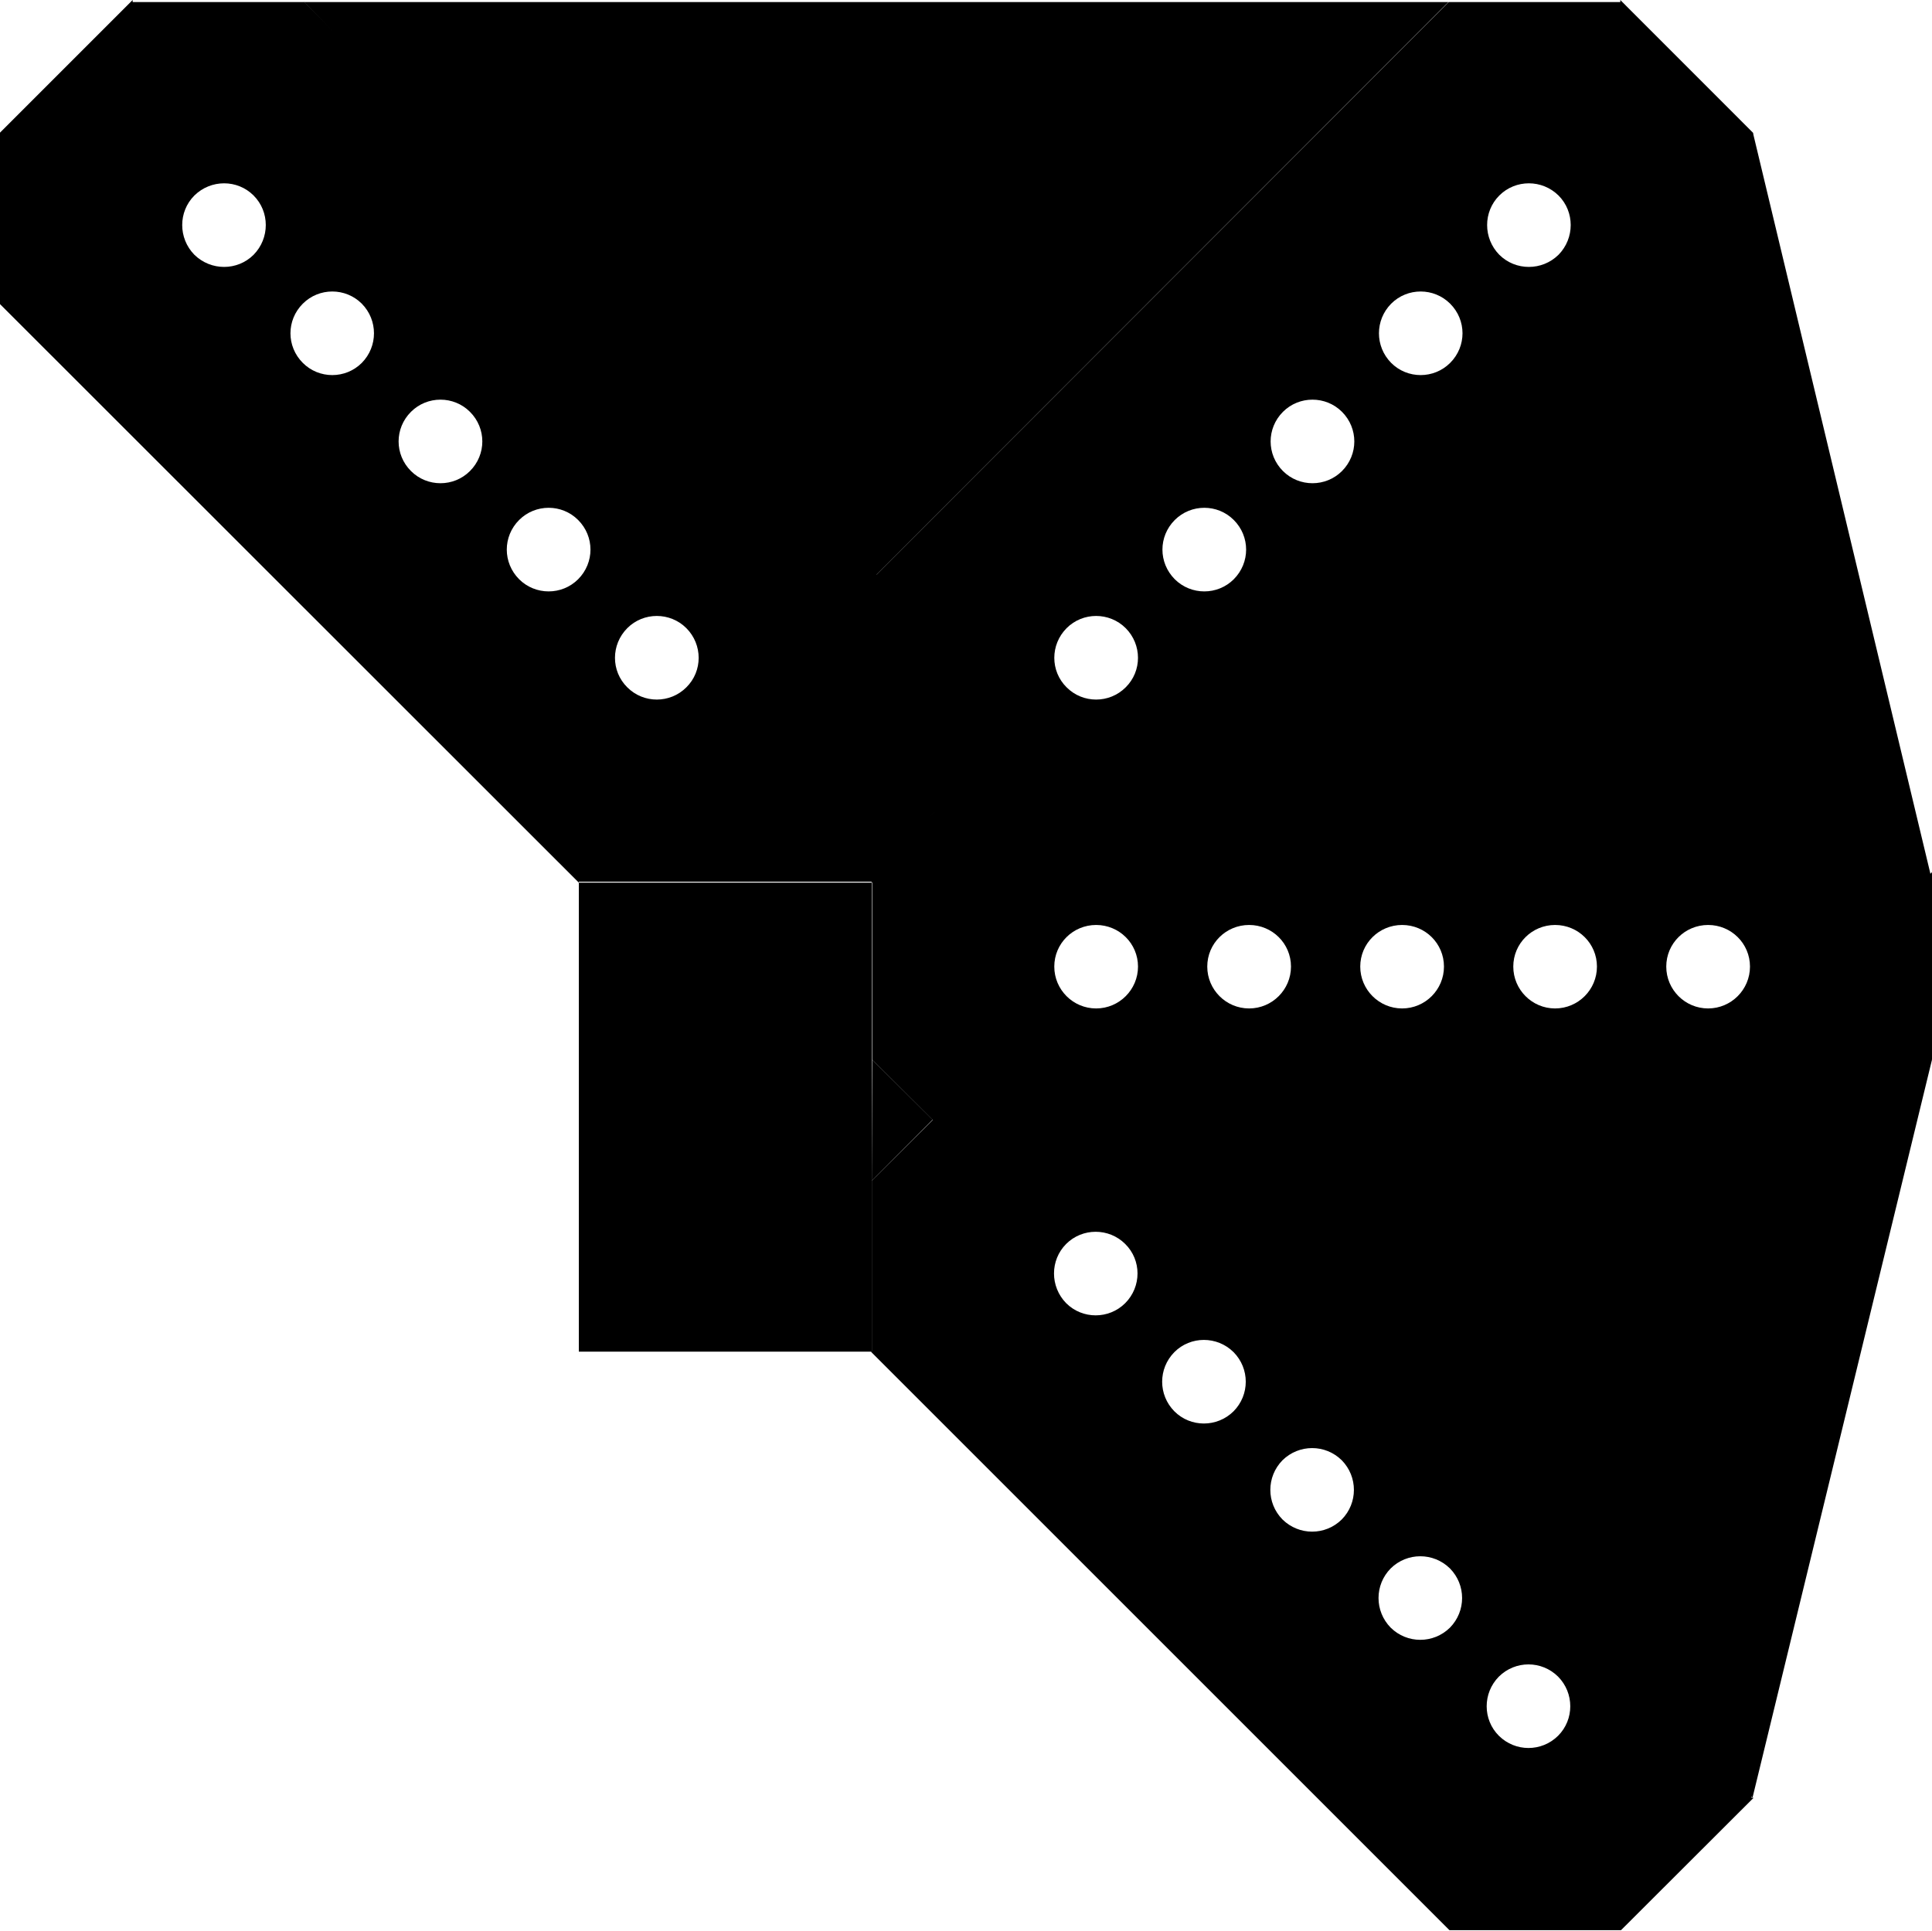
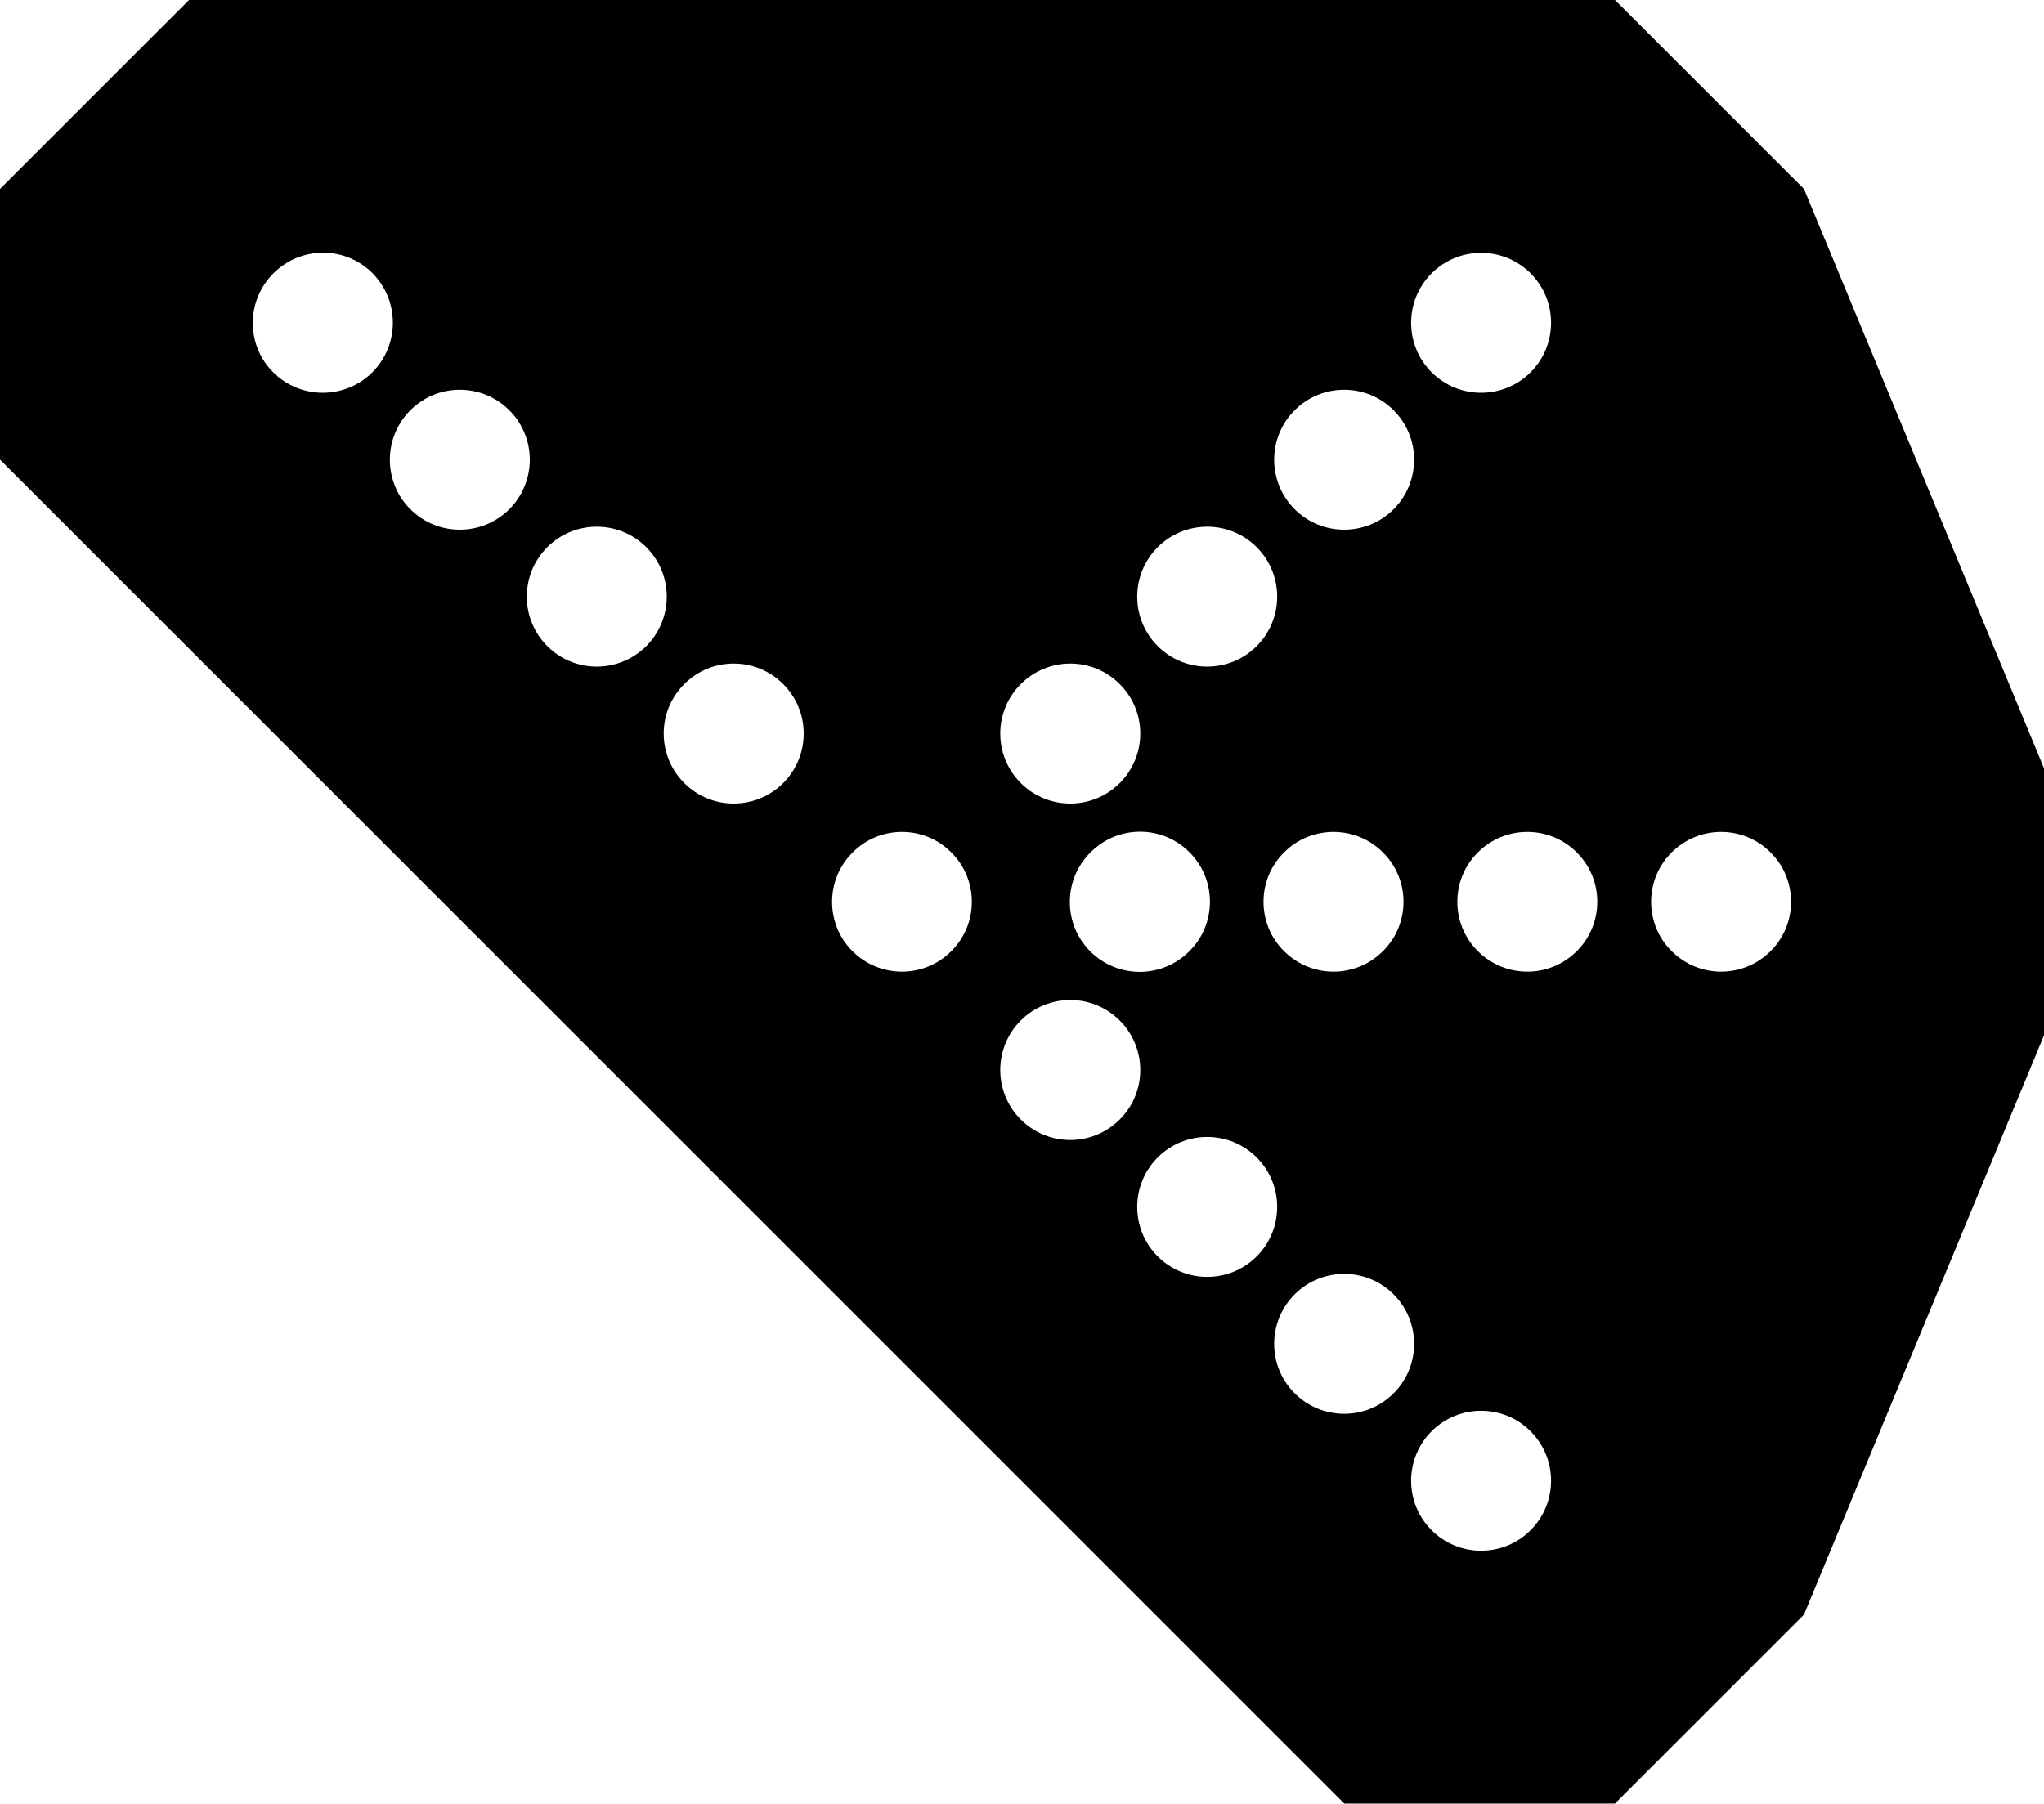
- <svg xmlns="http://www.w3.org/2000/svg" width="33" height="32.974" viewBox="0 0 33 32.974">
-   <path fill-rule="nonzero" fill="rgb(0%, 0%, 0%)" fill-opacity="1" d="M 27.676 0 L 29.941 2.266 L 29.941 5.195 L 20.055 15.078 L 20.055 15.062 L 17.141 15.062 L 14.895 12.816 L 14.895 9.895 L 14.891 9.895 L 24.746 0.035 L 27.676 0.035 Z M 27.676 0 " />
-   <path fill-rule="nonzero" fill="rgb(100%, 100%, 100%)" fill-opacity="1" d="M 25.609 3.34 C 25.332 3.617 25.332 4.07 25.609 4.352 C 25.887 4.629 26.34 4.629 26.621 4.352 C 26.898 4.07 26.898 3.617 26.621 3.34 C 26.34 3.062 25.887 3.062 25.609 3.34 Z M 25.609 3.34 " />
-   <path fill-rule="nonzero" fill="rgb(100%, 100%, 100%)" fill-opacity="1" d="M 21.914 7.035 C 21.633 7.316 21.633 7.766 21.914 8.047 C 22.191 8.324 22.645 8.324 22.922 8.047 C 23.203 7.766 23.203 7.316 22.922 7.035 C 22.645 6.758 22.191 6.758 21.914 7.035 Z M 21.914 7.035 " />
-   <path fill-rule="nonzero" fill="rgb(100%, 100%, 100%)" fill-opacity="1" d="M 23.762 5.188 C 23.484 5.469 23.484 5.918 23.762 6.199 C 24.039 6.477 24.492 6.477 24.77 6.199 C 25.051 5.918 25.051 5.469 24.77 5.188 C 24.492 4.91 24.039 4.91 23.762 5.188 Z M 23.762 5.188 " />
-   <path fill-rule="nonzero" fill="rgb(100%, 100%, 100%)" fill-opacity="1" d="M 18.219 10.73 C 17.938 11.012 17.938 11.465 18.219 11.742 C 18.496 12.02 18.949 12.02 19.227 11.742 C 19.508 11.465 19.508 11.012 19.227 10.73 C 18.949 10.453 18.496 10.453 18.219 10.73 Z M 18.219 10.73 " />
-   <path fill-rule="nonzero" fill="rgb(100%, 100%, 100%)" fill-opacity="1" d="M 20.066 8.883 C 19.785 9.164 19.785 9.613 20.066 9.895 C 20.344 10.172 20.797 10.172 21.074 9.895 C 21.355 9.613 21.355 9.164 21.074 8.883 C 20.797 8.605 20.344 8.605 20.066 8.883 Z M 20.066 8.883 " />
-   <path fill-rule="nonzero" fill="rgb(0%, 0%, 0%)" fill-opacity="1" d="M 29.953 30.711 L 27.688 32.973 L 24.758 32.973 L 14.875 23.09 L 14.891 23.09 L 14.891 20.172 L 17.137 17.93 L 20.059 17.93 L 20.059 17.922 L 29.918 27.781 L 29.918 30.711 Z M 29.953 30.711 " />
-   <path fill-rule="nonzero" fill="rgb(100%, 100%, 100%)" fill-opacity="1" d="M 26.613 28.641 C 26.332 28.363 25.883 28.363 25.602 28.641 C 25.324 28.922 25.324 29.375 25.602 29.652 C 25.883 29.93 26.332 29.93 26.613 29.652 C 26.891 29.375 26.891 28.922 26.613 28.641 Z M 26.613 28.641 " />
-   <path fill-rule="nonzero" fill="rgb(100%, 100%, 100%)" fill-opacity="1" d="M 22.918 24.945 C 22.637 24.668 22.188 24.668 21.906 24.945 C 21.629 25.227 21.629 25.676 21.906 25.957 C 22.188 26.234 22.637 26.234 22.918 25.957 C 23.195 25.676 23.195 25.227 22.918 24.945 Z M 22.918 24.945 " />
-   <path fill-rule="nonzero" fill="rgb(100%, 100%, 100%)" fill-opacity="1" d="M 24.766 26.793 C 24.484 26.516 24.035 26.516 23.754 26.793 C 23.477 27.074 23.477 27.523 23.754 27.805 C 24.035 28.082 24.484 28.082 24.766 27.805 C 25.043 27.523 25.043 27.074 24.766 26.793 Z M 24.766 26.793 " />
-   <path fill-rule="nonzero" fill="rgb(100%, 100%, 100%)" fill-opacity="1" d="M 19.219 21.25 C 18.941 20.973 18.488 20.973 18.211 21.25 C 17.934 21.527 17.934 21.98 18.211 22.262 C 18.488 22.539 18.941 22.539 19.219 22.262 C 19.5 21.98 19.5 21.527 19.219 21.25 Z M 19.219 21.25 " />
-   <path fill-rule="nonzero" fill="rgb(100%, 100%, 100%)" fill-opacity="1" d="M 21.07 23.098 C 20.789 22.82 20.336 22.82 20.059 23.098 C 19.781 23.379 19.781 23.828 20.059 24.109 C 20.336 24.387 20.789 24.387 21.07 24.109 C 21.348 23.828 21.348 23.379 21.07 23.098 Z M 21.07 23.098 " />
-   <path fill-rule="nonzero" fill="rgb(0%, 0%, 0%)" fill-opacity="1" d="M 33 14.898 L 33 18.102 L 30.93 20.172 L 16.949 20.172 L 16.961 20.16 L 14.898 18.102 L 14.898 14.922 L 16.965 12.859 L 16.961 12.855 L 30.902 12.852 L 30.902 12.855 L 32.973 14.926 Z M 33 14.898 " />
-   <path fill-rule="nonzero" fill="rgb(100%, 100%, 100%)" fill-opacity="1" d="M 29.176 15.801 C 28.781 15.801 28.461 16.117 28.461 16.512 C 28.461 16.906 28.781 17.227 29.176 17.227 C 29.57 17.227 29.891 16.906 29.891 16.512 C 29.891 16.117 29.57 15.801 29.176 15.801 Z M 29.176 15.801 " />
-   <path fill-rule="nonzero" fill="rgb(100%, 100%, 100%)" fill-opacity="1" d="M 23.949 15.801 C 23.555 15.801 23.234 16.117 23.234 16.512 C 23.234 16.906 23.555 17.227 23.949 17.227 C 24.344 17.227 24.664 16.906 24.664 16.512 C 24.664 16.117 24.344 15.801 23.949 15.801 Z M 23.949 15.801 " />
-   <path fill-rule="nonzero" fill="rgb(100%, 100%, 100%)" fill-opacity="1" d="M 26.562 15.801 C 26.168 15.801 25.848 16.117 25.848 16.512 C 25.848 16.906 26.168 17.227 26.562 17.227 C 26.957 17.227 27.277 16.906 27.277 16.512 C 27.277 16.117 26.957 15.801 26.562 15.801 Z M 26.562 15.801 " />
-   <path fill-rule="nonzero" fill="rgb(100%, 100%, 100%)" fill-opacity="1" d="M 18.723 15.801 C 18.328 15.801 18.008 16.117 18.008 16.512 C 18.008 16.906 18.328 17.227 18.723 17.227 C 19.117 17.227 19.438 16.906 19.438 16.512 C 19.438 16.117 19.117 15.801 18.723 15.801 Z M 18.723 15.801 " />
-   <path fill-rule="nonzero" fill="rgb(100%, 100%, 100%)" fill-opacity="1" d="M 21.336 15.801 C 20.941 15.801 20.621 16.117 20.621 16.512 C 20.621 16.906 20.941 17.227 21.336 17.227 C 21.73 17.227 22.051 16.906 22.051 16.512 C 22.051 16.117 21.73 15.801 21.336 15.801 Z M 21.336 15.801 " />
-   <path fill-rule="nonzero" fill="rgb(0%, 0%, 0%)" fill-opacity="1" d="M 29.941 2.266 L 32.973 14.926 L 22.051 12.852 Z M 29.941 2.266 " />
-   <path fill-rule="nonzero" fill="rgb(0%, 0%, 0%)" fill-opacity="1" d="M 14.895 12.816 L 16 13.824 L 14.891 15.078 Z M 14.895 12.816 " />
-   <path fill-rule="nonzero" fill="rgb(0%, 0%, 0%)" fill-opacity="1" d="M 33 18.102 L 29.934 30.711 L 22.051 20.172 L 33 18.102 " />
-   <path fill-rule="nonzero" fill="rgb(0%, 0%, 0%)" fill-opacity="1" d="M 14.898 18.102 L 15.93 19.129 L 14.891 20.172 Z M 14.898 18.102 " />
-   <path fill-rule="nonzero" fill="rgb(0%, 0%, 0%)" fill-opacity="1" d="M 14.891 12.816 L 15.996 13.824 L 14.887 15.078 Z M 14.891 12.816 " />
-   <path fill-rule="nonzero" fill="rgb(0%, 0%, 0%)" fill-opacity="1" d="M 2.266 0 L 0 2.266 L 0 5.195 L 9.887 15.078 L 9.887 15.062 L 12.801 15.062 L 15.047 12.816 L 15.047 9.895 L 15.051 9.895 L 5.195 0.035 L 2.266 0.035 Z M 2.266 0 " />
-   <path fill-rule="nonzero" fill="rgb(100%, 100%, 100%)" fill-opacity="1" d="M 4.332 3.34 C 4.609 3.617 4.609 4.07 4.332 4.352 C 4.055 4.629 3.602 4.629 3.32 4.352 C 3.043 4.07 3.043 3.617 3.32 3.34 C 3.602 3.062 4.055 3.062 4.332 3.34 Z M 4.332 3.34 " />
-   <path fill-rule="nonzero" fill="rgb(100%, 100%, 100%)" fill-opacity="1" d="M 8.027 7.035 C 8.309 7.316 8.309 7.766 8.027 8.047 C 7.75 8.324 7.297 8.324 7.02 8.047 C 6.738 7.766 6.738 7.316 7.02 7.035 C 7.297 6.758 7.75 6.758 8.027 7.035 Z M 8.027 7.035 " />
-   <path fill-rule="nonzero" fill="rgb(100%, 100%, 100%)" fill-opacity="1" d="M 6.18 5.188 C 6.457 5.469 6.457 5.918 6.18 6.199 C 5.902 6.477 5.449 6.477 5.172 6.199 C 4.891 5.918 4.891 5.469 5.172 5.188 C 5.449 4.91 5.902 4.91 6.18 5.188 Z M 6.18 5.188 " />
-   <path fill-rule="nonzero" fill="rgb(100%, 100%, 100%)" fill-opacity="1" d="M 11.723 10.73 C 12.004 11.012 12.004 11.465 11.723 11.742 C 11.445 12.02 10.992 12.02 10.715 11.742 C 10.434 11.465 10.434 11.012 10.715 10.73 C 10.992 10.453 11.445 10.453 11.723 10.73 Z M 11.723 10.73 " />
-   <path fill-rule="nonzero" fill="rgb(100%, 100%, 100%)" fill-opacity="1" d="M 9.875 8.883 C 10.156 9.164 10.156 9.613 9.875 9.895 C 9.598 10.172 9.145 10.172 8.867 9.895 C 8.586 9.613 8.586 9.164 8.867 8.883 C 9.145 8.605 9.598 8.605 9.875 8.883 Z M 9.875 8.883 " />
-   <path fill-rule="nonzero" fill="rgb(0%, 0%, 0%)" fill-opacity="1" d="M 12.801 12.816 L 15.047 12.816 L 15.047 15.062 L 12.801 15.062 Z M 12.801 12.816 " />
-   <path fill-rule="nonzero" fill="rgb(0%, 0%, 0%)" fill-opacity="1" d="M 5.191 0.035 L 24.742 0.035 L 14.891 9.895 Z M 5.191 0.035 " />
-   <path fill-rule="nonzero" fill="rgb(0%, 0%, 0%)" fill-opacity="1" d="M 9.887 15.078 L 14.891 15.078 L 14.891 23.09 L 9.887 23.09 Z M 9.887 15.078 " />
+ <svg xmlns="http://www.w3.org/2000/svg" width="33" height="29.125" viewBox="0 0 33 29.125">
+   <path fill-rule="nonzero" fill="rgb(100%, 100%, 100%)" fill-opacity="1" d="M 33 16.719 L 29.125 26.074 L 26.074 29.125 L 21.703 29.125 L 0 7.422 L 0 3.051 L 3.051 0 L 26.074 0 L 29.125 3.051 L 33 12.406 Z M 33 16.719 " />
+   <path fill-rule="nonzero" fill="rgb(0%, 0%, 0%)" fill-opacity="1" d="M 26.074 0 L 3.051 0 L 0 3.051 L 0 7.422 L 21.703 29.125 L 26.074 29.125 L 29.125 26.074 L 33 16.719 L 33 12.406 L 29.125 3.051 Z M 16.48 11.047 C 16.922 10.605 17.637 10.605 18.078 11.047 C 18.52 11.488 18.52 12.203 18.078 12.645 C 17.637 13.086 16.922 13.086 16.48 12.645 C 16.039 12.203 16.039 11.488 16.48 11.047 Z M 23.113 4.414 C 23.555 3.973 24.27 3.973 24.711 4.414 C 25.152 4.855 25.152 5.57 24.711 6.012 C 24.27 6.453 23.555 6.453 23.113 6.012 C 22.672 5.57 22.672 4.855 23.113 4.414 Z M 18.691 8.836 C 19.133 8.395 19.848 8.395 20.289 8.836 C 20.73 9.277 20.73 9.992 20.289 10.434 C 19.848 10.875 19.133 10.875 18.691 10.434 C 18.25 9.992 18.25 9.277 18.691 8.836 Z M 26.988 13.766 C 27.43 13.324 28.145 13.324 28.586 13.766 C 29.027 14.203 29.027 14.922 28.586 15.359 C 28.145 15.801 27.43 15.801 26.988 15.359 C 26.547 14.922 26.547 14.203 26.988 13.766 Z M 18.691 18.691 C 19.133 18.25 19.848 18.25 20.289 18.691 C 20.73 19.133 20.73 19.848 20.289 20.289 C 19.848 20.73 19.133 20.73 18.691 20.289 C 18.25 19.848 18.25 19.133 18.691 18.691 Z M 16.48 16.48 C 16.922 16.039 17.637 16.039 18.078 16.48 C 18.52 16.922 18.52 17.637 18.078 18.078 C 17.637 18.52 16.922 18.52 16.48 18.078 C 16.039 17.637 16.039 16.922 16.48 16.48 Z M 20.902 6.625 C 21.344 6.184 22.059 6.184 22.5 6.625 C 22.941 7.066 22.941 7.781 22.5 8.223 C 22.059 8.664 21.344 8.664 20.902 8.223 C 20.461 7.781 20.461 7.066 20.902 6.625 Z M 13.766 13.766 C 14.203 13.324 14.922 13.324 15.359 13.766 C 15.801 14.203 15.801 14.922 15.359 15.359 C 14.922 15.801 14.203 15.801 13.762 15.359 C 13.324 14.922 13.324 14.203 13.766 13.766 Z M 17.605 13.766 C 18.047 13.32 18.762 13.32 19.203 13.762 C 19.645 14.203 19.645 14.922 19.203 15.359 C 18.762 15.805 18.043 15.805 17.602 15.363 C 17.16 14.922 17.164 14.203 17.605 13.766 Z M 20.73 13.766 C 21.172 13.324 21.887 13.324 22.328 13.766 C 22.77 14.203 22.77 14.922 22.328 15.359 C 21.887 15.801 21.172 15.801 20.73 15.359 C 20.289 14.922 20.289 14.203 20.73 13.766 Z M 11.047 11.047 C 11.488 10.605 12.203 10.605 12.645 11.047 C 13.086 11.488 13.086 12.203 12.645 12.645 C 12.203 13.086 11.488 13.086 11.047 12.645 C 10.605 12.203 10.605 11.488 11.047 11.047 Z M 4.414 4.414 C 4.855 3.973 5.57 3.969 6.012 4.41 C 6.453 4.852 6.453 5.57 6.012 6.012 C 5.57 6.453 4.852 6.453 4.41 6.012 C 3.969 5.57 3.973 4.855 4.414 4.414 Z M 23.859 13.766 C 24.301 13.324 25.016 13.324 25.457 13.766 C 25.898 14.203 25.898 14.922 25.457 15.359 C 25.016 15.801 24.301 15.801 23.859 15.359 C 23.418 14.922 23.418 14.203 23.859 13.766 Z M 23.113 23.113 C 23.555 22.672 24.27 22.672 24.711 23.113 C 25.152 23.555 25.152 24.27 24.711 24.711 C 24.27 25.152 23.555 25.152 23.113 24.711 C 22.672 24.27 22.672 23.555 23.113 23.113 Z M 6.625 6.625 C 7.066 6.184 7.781 6.184 8.223 6.625 C 8.664 7.066 8.664 7.781 8.223 8.223 C 7.781 8.664 7.066 8.664 6.625 8.223 C 6.184 7.781 6.184 7.066 6.625 6.625 Z M 8.836 8.836 C 9.277 8.395 9.992 8.395 10.434 8.836 C 10.875 9.277 10.875 9.992 10.434 10.434 C 9.992 10.875 9.277 10.875 8.836 10.434 C 8.395 9.992 8.395 9.277 8.836 8.836 Z M 20.902 20.902 C 21.344 20.461 22.059 20.461 22.5 20.902 C 22.941 21.344 22.941 22.059 22.5 22.5 C 22.059 22.941 21.344 22.941 20.902 22.5 C 20.461 22.059 20.461 21.344 20.902 20.902 Z M 20.902 20.902 " />
</svg>
